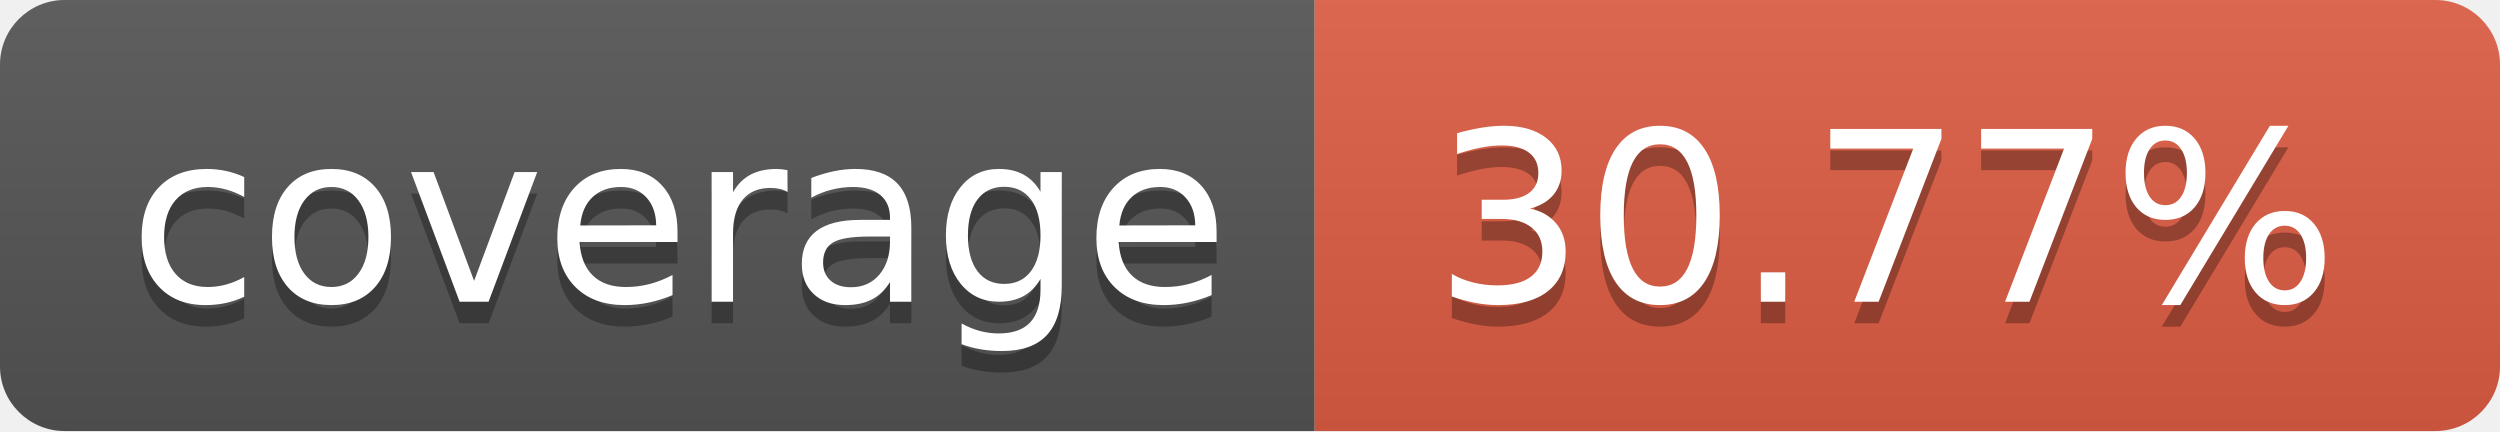
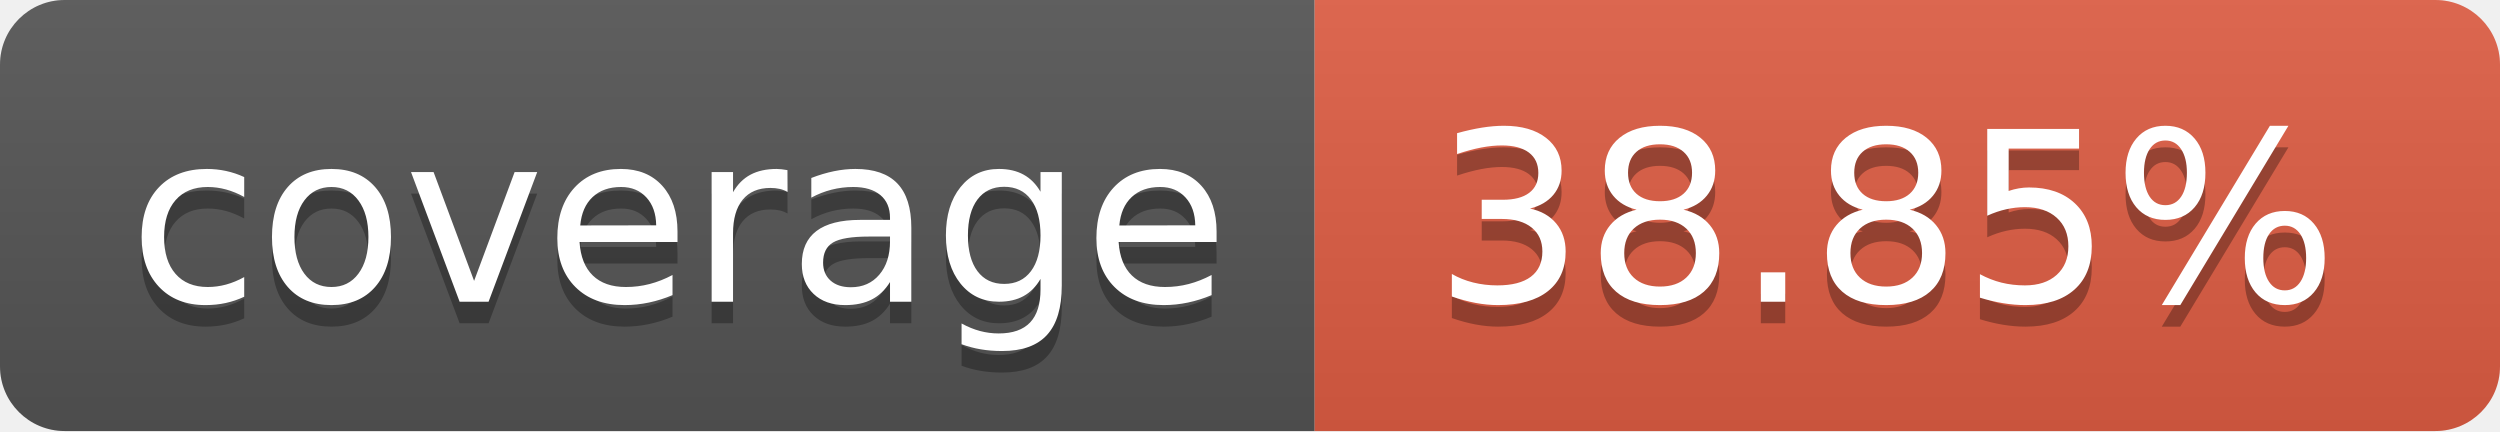
- <svg xmlns="http://www.w3.org/2000/svg" width="116" height="20" role="img" aria-label="coverage: 30.77%">
+ <svg xmlns="http://www.w3.org/2000/svg" width="116" height="20" role="img" aria-label="coverage: 38.85%">
  <linearGradient id="s" x2="0" y2="100%">
    <stop offset="0" stop-color="#bbb" stop-opacity=".1" />
    <stop offset="1" stop-opacity=".1" />
  </linearGradient>
  <clipPath id="r">
    <rect width="116" height="20" rx="3" fill="#fff" />
  </clipPath>
  <g clip-path="url(#r)">
    <rect width="61" height="20" fill="#555" />
    <rect x="61" width="55" height="20" fill="#e05d44" />
    <rect width="116" height="20" fill="url(#s)" />
  </g>
  <g fill="#fff" text-anchor="middle" font-family="Verdana,Geneva,DejaVu Sans,sans-serif" text-rendering="geometricPrecision" font-size="110">
    <text aria-hidden="true" x="315.0" y="150" fill="#010101" fill-opacity=".3" transform="scale(.1)" textLength="510">coverage</text>
    <text x="315.0" y="140" transform="scale(.1)" fill="#fff" textLength="510">coverage</text>
-     <text aria-hidden="true" x="875.0" y="150" fill="#010101" fill-opacity=".3" transform="scale(.1)" textLength="450">30.77%</text>
-     <text x="875.0" y="140" transform="scale(.1)" fill="#fff" textLength="450">30.77%</text>
+     <text aria-hidden="true" x="875.0" y="150" fill="#010101" fill-opacity=".3" transform="scale(.1)" textLength="450">38.85%</text>
+     <text x="875.0" y="140" transform="scale(.1)" fill="#fff" textLength="450">38.85%</text>
  </g>
</svg>
